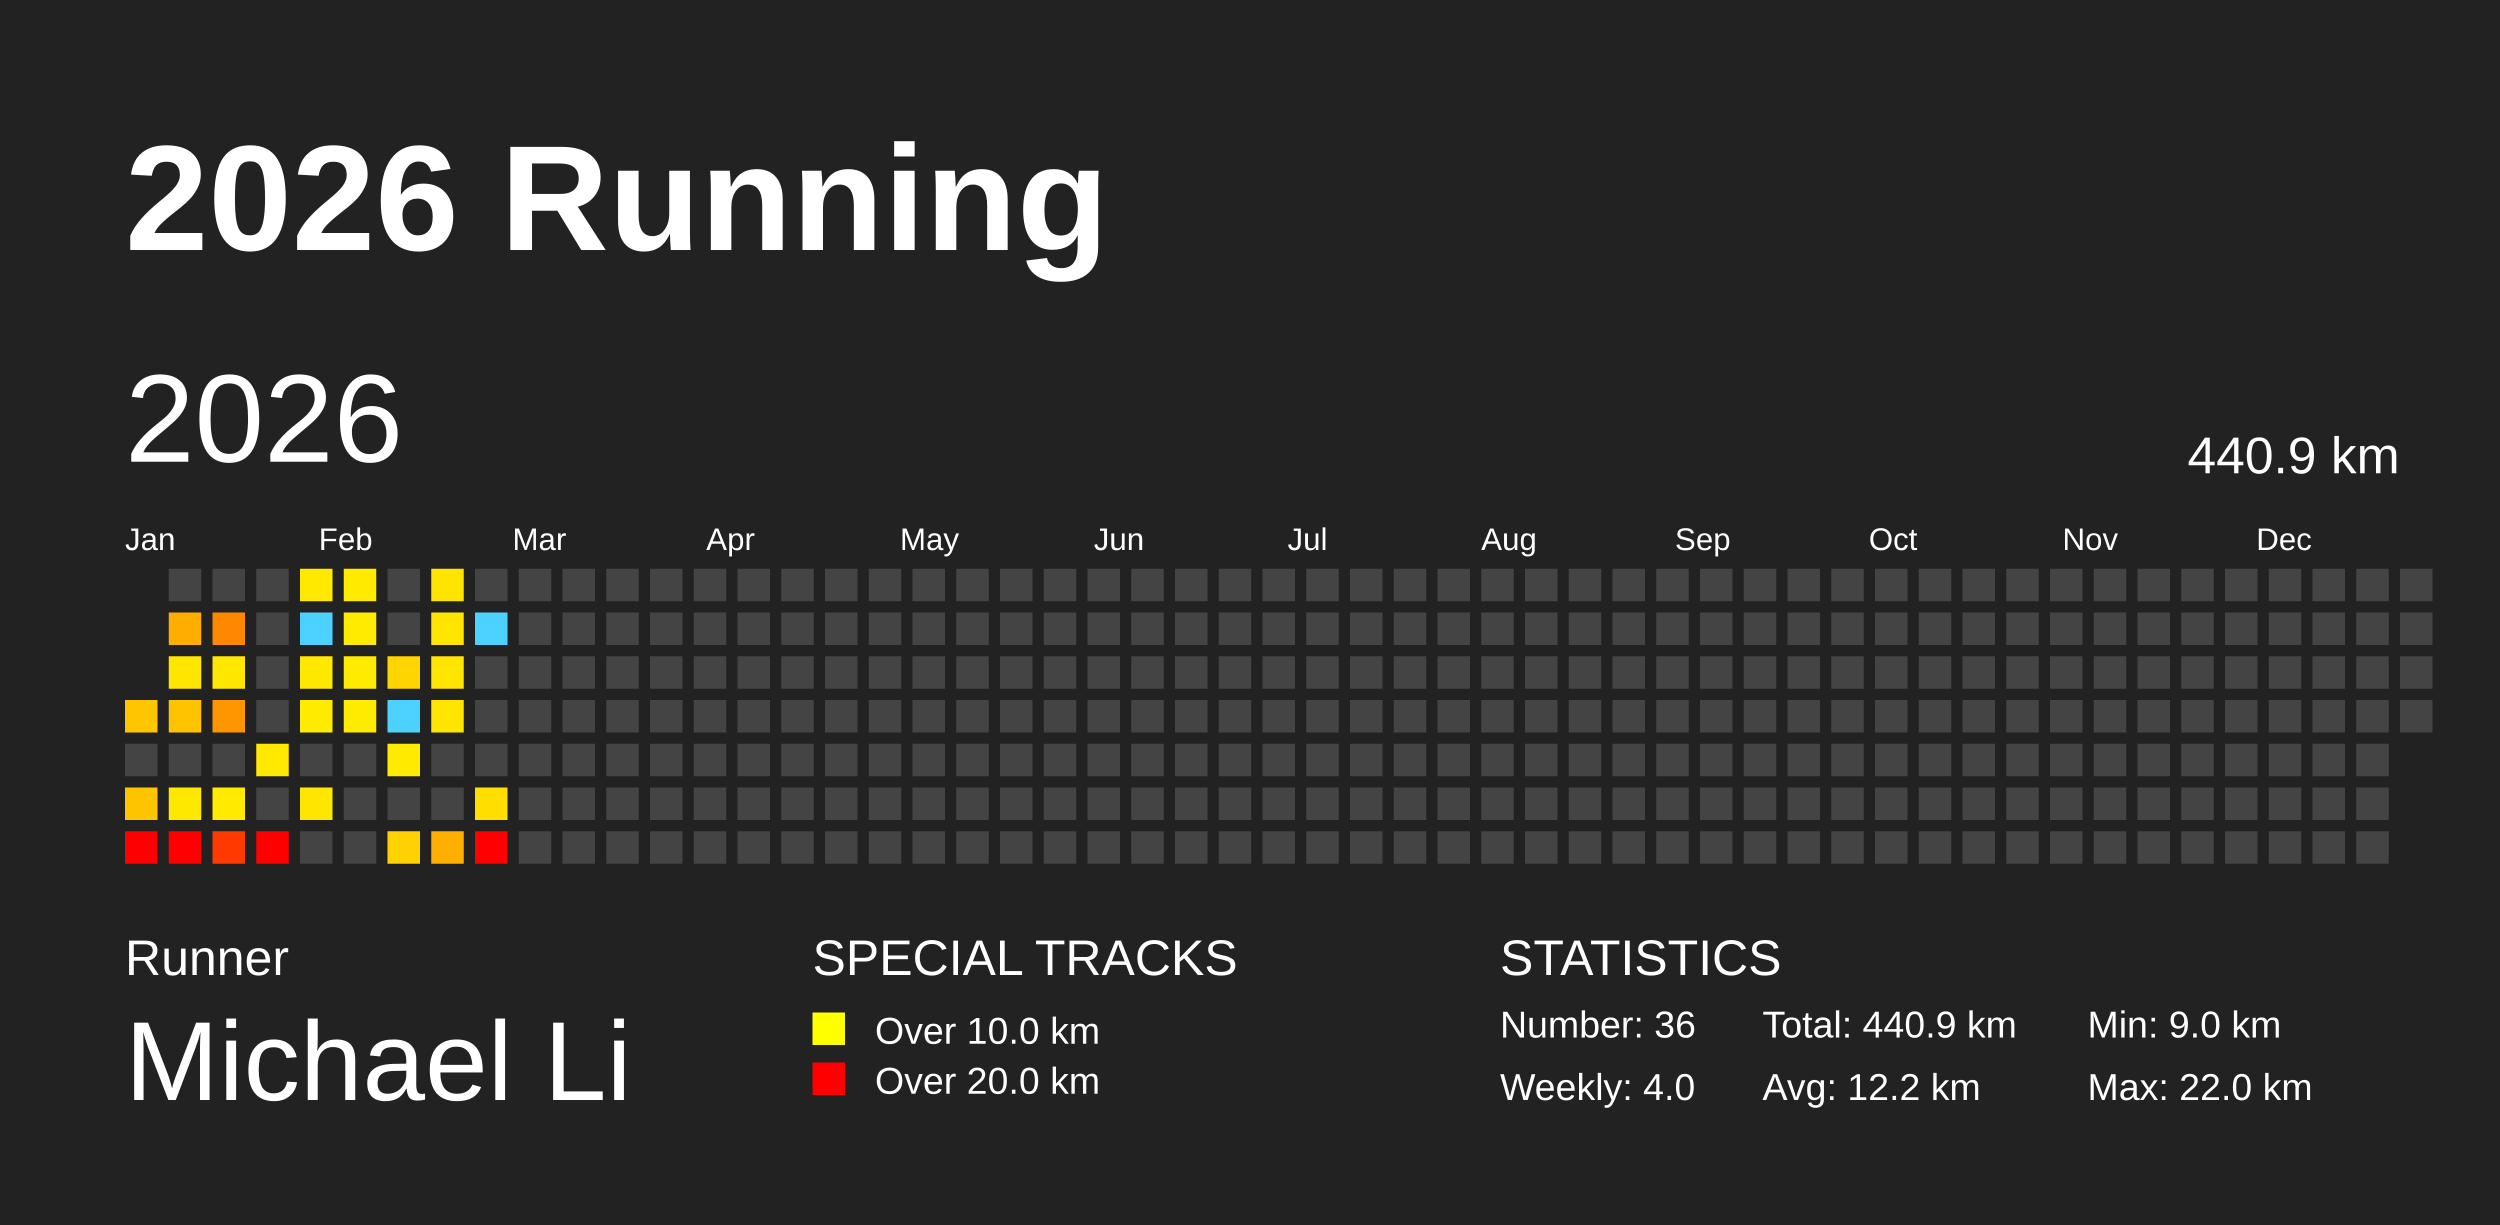
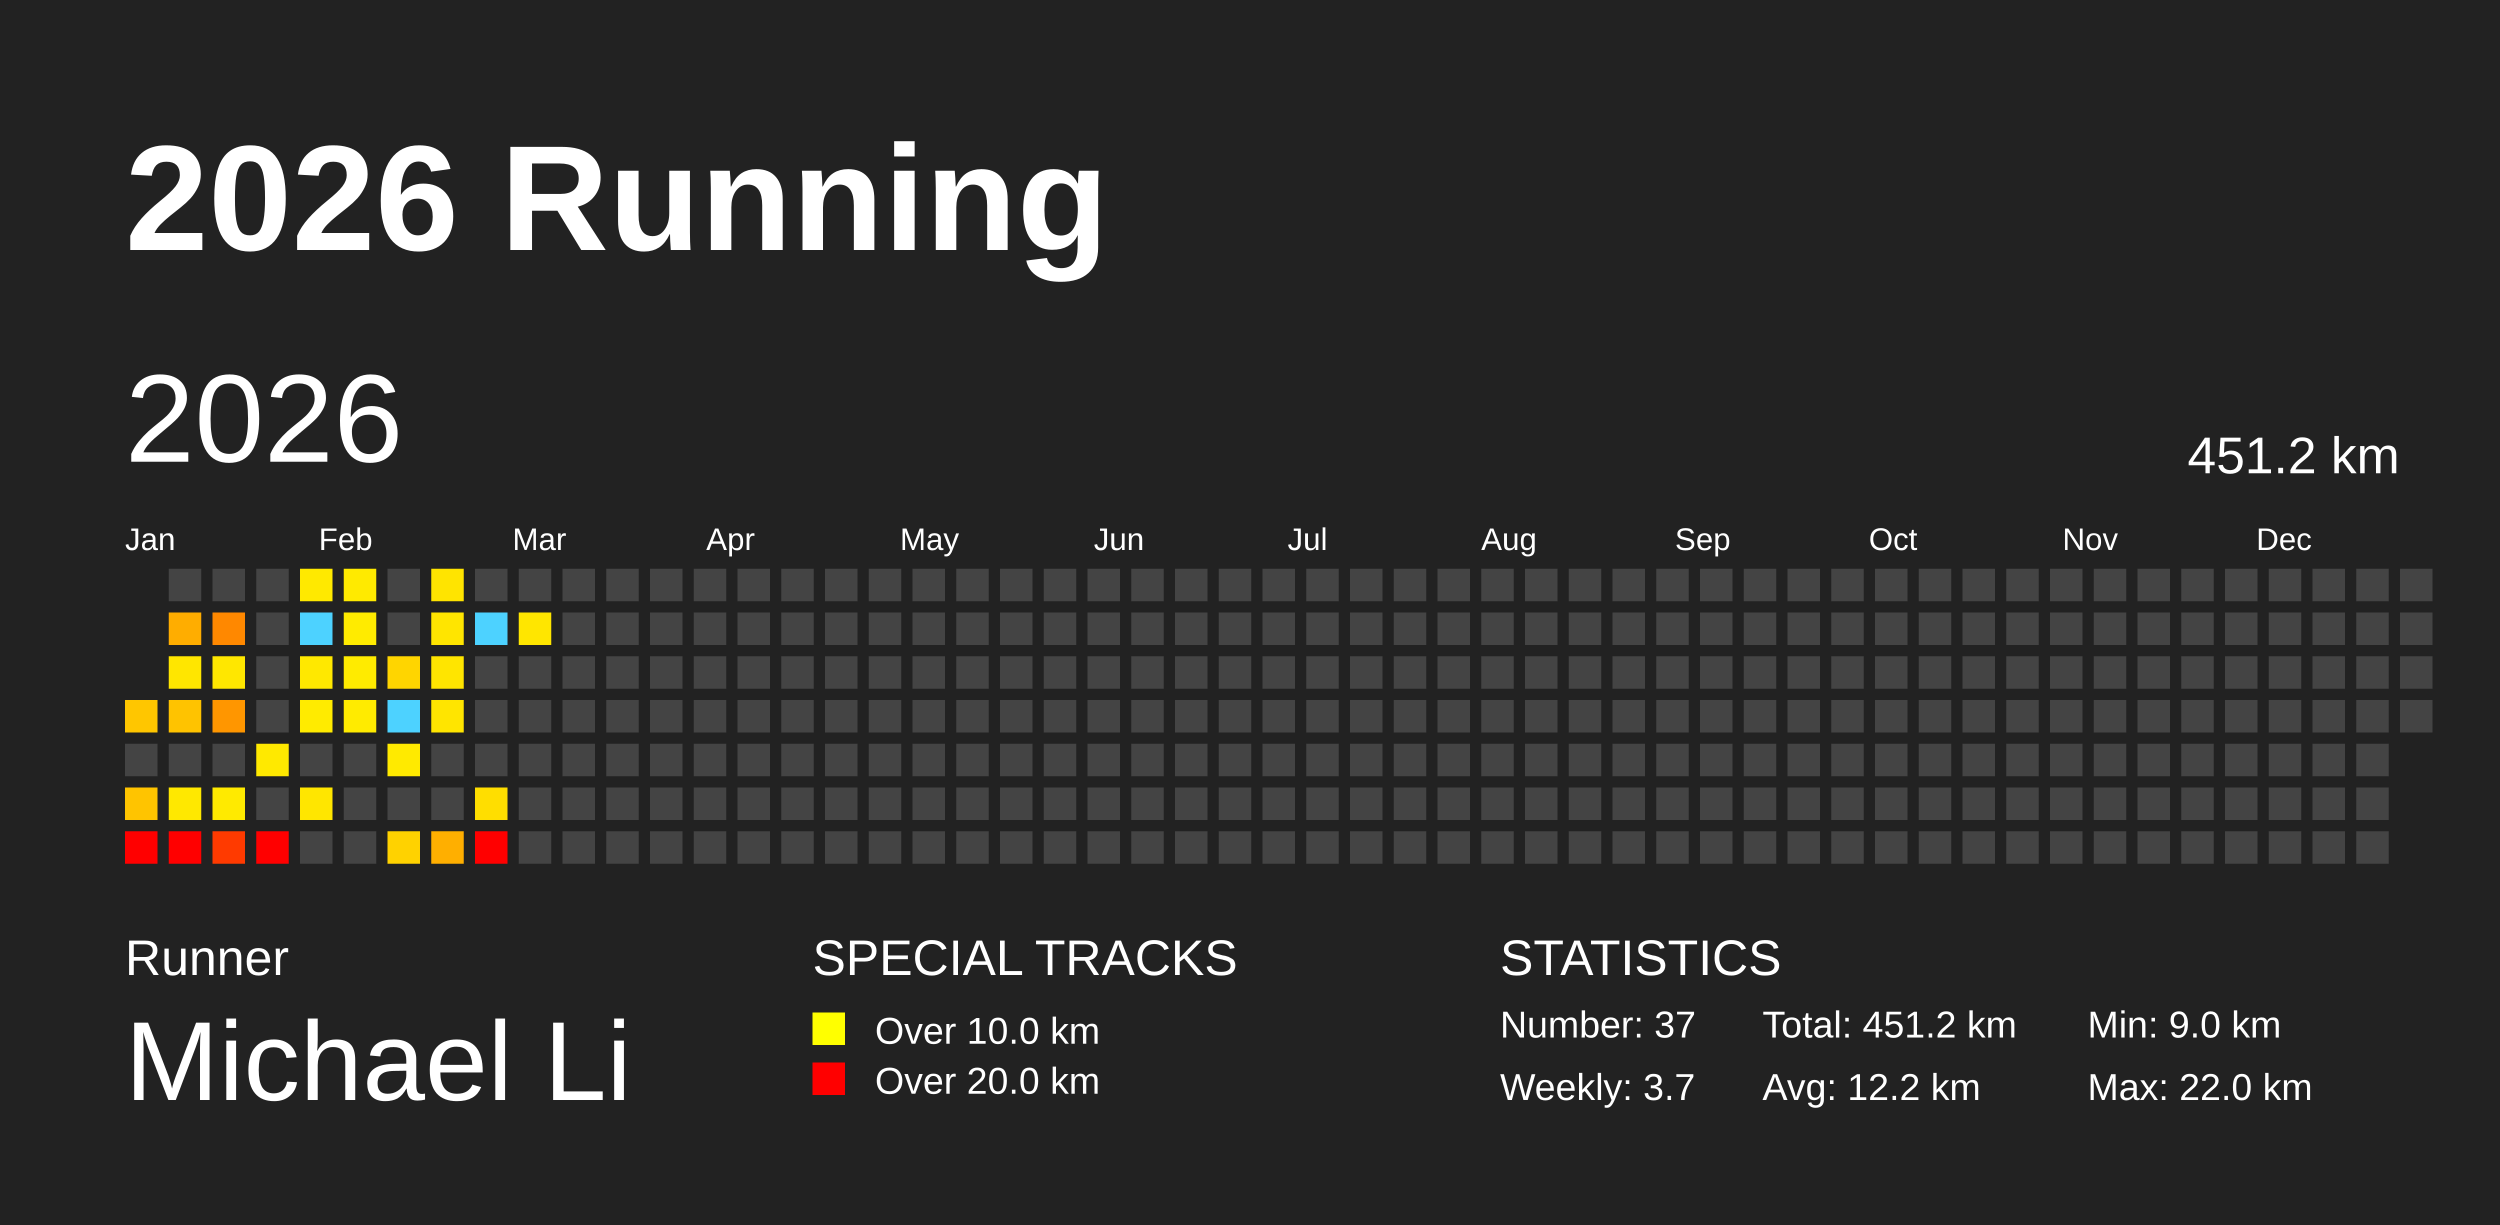
<svg xmlns="http://www.w3.org/2000/svg" baseProfile="full" height="98mm" version="1.1" viewBox="0,0,200,98" width="200mm">
  <defs />
  <rect fill="#222222" height="98" width="200" x="0" y="0" />
  <text fill="#FFFFFF" style="font-size:12px; font-family:Arial; font-weight:bold;" x="10" y="20">2026 Running</text>
  <text fill="#FFFFFF" style="font-size:4px; font-family:Arial" x="10" y="78">Runner</text>
  <text fill="#FFFFFF" style="font-size:9px; font-family:Arial" x="10" y="88">Michael Li</text>
  <text fill="#FFFFFF" style="font-size:4px; font-family:Arial" x="65" y="78">SPECIAL TRACKS</text>
  <rect fill="yellow" height="2.6" width="2.6" x="65" y="81" />
  <text fill="#FFFFFF" style="font-size:3px; font-family:Arial" x="70" y="83.5">Over 10.0 km</text>
  <rect fill="red" height="2.6" width="2.6" x="65" y="85" />
  <text fill="#FFFFFF" style="font-size:3px; font-family:Arial" x="70" y="87.5">Over 20.0 km</text>
  <text fill="#FFFFFF" style="font-size:4px; font-family:Arial" x="120" y="78">STATISTICS</text>
-   <text fill="#FFFFFF" style="font-size:3px; font-family:Arial" x="120" y="83">Number: 36</text>
-   <text fill="#FFFFFF" style="font-size:3px; font-family:Arial" x="120" y="88">Weekly: 4.0</text>
-   <text fill="#FFFFFF" style="font-size:3px; font-family:Arial" x="141" y="83">Total: 440.9 km</text>
+   <text fill="#FFFFFF" style="font-size:3px; font-family:Arial" x="120" y="83">Number: 37</text>
+   <text fill="#FFFFFF" style="font-size:3px; font-family:Arial" x="120" y="88">Weekly: 3.7</text>
+   <text fill="#FFFFFF" style="font-size:3px; font-family:Arial" x="141" y="83">Total: 451.2 km</text>
  <text fill="#FFFFFF" style="font-size:3px; font-family:Arial" x="141" y="88">Avg: 12.2 km</text>
  <text fill="#FFFFFF" style="font-size:3px; font-family:Arial" x="167" y="83">Min: 9.0 km</text>
  <text fill="#FFFFFF" style="font-size:3px; font-family:Arial" x="167" y="88">Max: 22.0 km</text>
  <text dominant-baseline="hanging" fill="#FFFFFF" style="font-size:10.0px; font-family:Arial;" x="10" y="30">2026</text>
-   <text dominant-baseline="hanging" fill="#FFFFFF" style="font-size:4.125px; font-family:Arial;" x="175" y="35">440.9 km</text>
+   <text dominant-baseline="hanging" fill="#FFFFFF" style="font-size:4.125px; font-family:Arial;" x="175" y="35">451.2 km</text>
  <text fill="#FFFFFF" style="font-size:2.5px; font-family:Arial" x="10.0" y="44">Jan</text>
  <text fill="#FFFFFF" style="font-size:2.5px; font-family:Arial" x="25.5" y="44">Feb</text>
  <text fill="#FFFFFF" style="font-size:2.5px; font-family:Arial" x="41.0" y="44">Mar</text>
  <text fill="#FFFFFF" style="font-size:2.5px; font-family:Arial" x="56.5" y="44">Apr</text>
  <text fill="#FFFFFF" style="font-size:2.5px; font-family:Arial" x="72.0" y="44">May</text>
  <text fill="#FFFFFF" style="font-size:2.5px; font-family:Arial" x="87.5" y="44">Jun</text>
  <text fill="#FFFFFF" style="font-size:2.5px; font-family:Arial" x="103.0" y="44">Jul</text>
  <text fill="#FFFFFF" style="font-size:2.5px; font-family:Arial" x="118.5" y="44">Aug</text>
  <text fill="#FFFFFF" style="font-size:2.5px; font-family:Arial" x="134.0" y="44">Sep</text>
  <text fill="#FFFFFF" style="font-size:2.5px; font-family:Arial" x="149.5" y="44">Oct</text>
  <text fill="#FFFFFF" style="font-size:2.5px; font-family:Arial" x="165.0" y="44">Nov</text>
  <text fill="#FFFFFF" style="font-size:2.5px; font-family:Arial" x="180.5" y="44">Dec</text>
  <rect fill="#ffc600" height="2.6" width="2.6" x="10.0" y="56.0" />
  <rect fill="#444444" height="2.6" width="2.6" x="10.0" y="59.5" />
  <rect fill="#ffc400" height="2.6" width="2.6" x="10.0" y="63.0" />
  <rect fill="red" height="2.6" width="2.6" x="10.0" y="66.5" />
  <rect fill="#444444" height="2.6" width="2.6" x="13.5" y="45.5" />
  <rect fill="#ffad00" height="2.6" width="2.6" x="13.5" y="49.0" />
  <rect fill="#ffe600" height="2.6" width="2.6" x="13.5" y="52.5" />
  <rect fill="#ffc300" height="2.6" width="2.6" x="13.5" y="56.0" />
  <rect fill="#444444" height="2.6" width="2.6" x="13.5" y="59.5" />
  <rect fill="#ffe800" height="2.6" width="2.6" x="13.5" y="63.0" />
  <rect fill="red" height="2.6" width="2.6" x="13.5" y="66.5" />
  <rect fill="#444444" height="2.6" width="2.6" x="17.0" y="45.5" />
  <rect fill="#ff8800" height="2.6" width="2.6" x="17.0" y="49.0" />
  <rect fill="#ffe700" height="2.6" width="2.6" x="17.0" y="52.5" />
  <rect fill="#ff9600" height="2.6" width="2.6" x="17.0" y="56.0" />
  <rect fill="#444444" height="2.6" width="2.6" x="17.0" y="59.5" />
  <rect fill="#ffea00" height="2.6" width="2.6" x="17.0" y="63.0" />
  <rect fill="#ff3a00" height="2.6" width="2.6" x="17.0" y="66.5" />
  <rect fill="#444444" height="2.6" width="2.6" x="20.5" y="45.5" />
  <rect fill="#444444" height="2.6" width="2.6" x="20.5" y="49.0" />
  <rect fill="#444444" height="2.6" width="2.6" x="20.5" y="52.5" />
  <rect fill="#444444" height="2.6" width="2.6" x="20.5" y="56.0" />
  <rect fill="#ffe900" height="2.6" width="2.6" x="20.5" y="59.5" />
  <rect fill="#444444" height="2.6" width="2.6" x="20.5" y="63.0" />
  <rect fill="red" height="2.6" width="2.6" x="20.5" y="66.5" />
  <rect fill="#ffe900" height="2.6" width="2.6" x="24.0" y="45.5" />
  <rect fill="#4dd2ff" height="2.6" width="2.6" x="24.0" y="49.0" />
  <rect fill="#ffe800" height="2.6" width="2.6" x="24.0" y="52.5" />
  <rect fill="#ffeb00" height="2.6" width="2.6" x="24.0" y="56.0" />
  <rect fill="#444444" height="2.6" width="2.6" x="24.0" y="59.5" />
  <rect fill="#ffe600" height="2.6" width="2.6" x="24.0" y="63.0" />
  <rect fill="#444444" height="2.6" width="2.6" x="24.0" y="66.5" />
  <rect fill="#ffea00" height="2.6" width="2.6" x="27.5" y="45.5" />
  <rect fill="#ffeb00" height="2.6" width="2.6" x="27.5" y="49.0" />
  <rect fill="#ffeb00" height="2.6" width="2.6" x="27.5" y="52.5" />
  <rect fill="#ffeb00" height="2.6" width="2.6" x="27.5" y="56.0" />
  <rect fill="#444444" height="2.6" width="2.6" x="27.5" y="59.5" />
  <rect fill="#444444" height="2.6" width="2.6" x="27.5" y="63.0" />
  <rect fill="#444444" height="2.6" width="2.6" x="27.5" y="66.5" />
  <rect fill="#444444" height="2.6" width="2.6" x="31.0" y="45.5" />
  <rect fill="#444444" height="2.6" width="2.6" x="31.0" y="49.0" />
  <rect fill="#ffd500" height="2.6" width="2.6" x="31.0" y="52.5" />
  <rect fill="#4dd2ff" height="2.6" width="2.6" x="31.0" y="56.0" />
  <rect fill="#ffea00" height="2.6" width="2.6" x="31.0" y="59.5" />
  <rect fill="#444444" height="2.6" width="2.6" x="31.0" y="63.0" />
  <rect fill="#ffd200" height="2.6" width="2.6" x="31.0" y="66.5" />
  <rect fill="#ffe400" height="2.6" width="2.6" x="34.5" y="45.5" />
  <rect fill="#ffe500" height="2.6" width="2.6" x="34.5" y="49.0" />
  <rect fill="#ffe500" height="2.6" width="2.6" x="34.5" y="52.5" />
  <rect fill="#ffe500" height="2.6" width="2.6" x="34.5" y="56.0" />
  <rect fill="#444444" height="2.6" width="2.6" x="34.5" y="59.5" />
  <rect fill="#444444" height="2.6" width="2.6" x="34.5" y="63.0" />
  <rect fill="#ffaf00" height="2.6" width="2.6" x="34.5" y="66.5" />
  <rect fill="#444444" height="2.6" width="2.6" x="38.0" y="45.5" />
  <rect fill="#4dd2ff" height="2.6" width="2.6" x="38.0" y="49.0" />
  <rect fill="#444444" height="2.6" width="2.6" x="38.0" y="52.5" />
  <rect fill="#444444" height="2.6" width="2.6" x="38.0" y="56.0" />
  <rect fill="#444444" height="2.6" width="2.6" x="38.0" y="59.5" />
  <rect fill="#ffde00" height="2.6" width="2.6" x="38.0" y="63.0" />
  <rect fill="red" height="2.6" width="2.6" x="38.0" y="66.5" />
  <rect fill="#444444" height="2.6" width="2.6" x="41.5" y="45.5" />
-   <rect fill="#444444" height="2.6" width="2.6" x="41.5" y="49.0" />
+   <rect fill="#ffe600" height="2.6" width="2.6" x="41.5" y="49.0" />
  <rect fill="#444444" height="2.6" width="2.6" x="41.5" y="52.5" />
  <rect fill="#444444" height="2.6" width="2.6" x="41.5" y="56.0" />
  <rect fill="#444444" height="2.6" width="2.6" x="41.5" y="59.5" />
  <rect fill="#444444" height="2.6" width="2.6" x="41.5" y="63.0" />
  <rect fill="#444444" height="2.6" width="2.6" x="41.5" y="66.5" />
  <rect fill="#444444" height="2.6" width="2.6" x="45.0" y="45.5" />
  <rect fill="#444444" height="2.6" width="2.6" x="45.0" y="49.0" />
  <rect fill="#444444" height="2.6" width="2.6" x="45.0" y="52.5" />
  <rect fill="#444444" height="2.6" width="2.6" x="45.0" y="56.0" />
  <rect fill="#444444" height="2.6" width="2.6" x="45.0" y="59.5" />
  <rect fill="#444444" height="2.6" width="2.6" x="45.0" y="63.0" />
  <rect fill="#444444" height="2.6" width="2.6" x="45.0" y="66.5" />
  <rect fill="#444444" height="2.6" width="2.6" x="48.5" y="45.5" />
  <rect fill="#444444" height="2.6" width="2.6" x="48.5" y="49.0" />
  <rect fill="#444444" height="2.6" width="2.6" x="48.5" y="52.5" />
  <rect fill="#444444" height="2.6" width="2.6" x="48.5" y="56.0" />
  <rect fill="#444444" height="2.6" width="2.6" x="48.5" y="59.5" />
  <rect fill="#444444" height="2.6" width="2.6" x="48.5" y="63.0" />
  <rect fill="#444444" height="2.6" width="2.6" x="48.5" y="66.5" />
  <rect fill="#444444" height="2.6" width="2.6" x="52.0" y="45.5" />
  <rect fill="#444444" height="2.6" width="2.6" x="52.0" y="49.0" />
  <rect fill="#444444" height="2.6" width="2.6" x="52.0" y="52.5" />
  <rect fill="#444444" height="2.6" width="2.6" x="52.0" y="56.0" />
  <rect fill="#444444" height="2.6" width="2.6" x="52.0" y="59.5" />
  <rect fill="#444444" height="2.6" width="2.6" x="52.0" y="63.0" />
  <rect fill="#444444" height="2.6" width="2.6" x="52.0" y="66.5" />
  <rect fill="#444444" height="2.6" width="2.6" x="55.5" y="45.5" />
  <rect fill="#444444" height="2.6" width="2.6" x="55.5" y="49.0" />
  <rect fill="#444444" height="2.6" width="2.6" x="55.5" y="52.5" />
  <rect fill="#444444" height="2.6" width="2.6" x="55.5" y="56.0" />
  <rect fill="#444444" height="2.6" width="2.6" x="55.5" y="59.5" />
  <rect fill="#444444" height="2.6" width="2.6" x="55.5" y="63.0" />
  <rect fill="#444444" height="2.6" width="2.6" x="55.5" y="66.5" />
  <rect fill="#444444" height="2.6" width="2.6" x="59.0" y="45.5" />
  <rect fill="#444444" height="2.6" width="2.6" x="59.0" y="49.0" />
  <rect fill="#444444" height="2.6" width="2.6" x="59.0" y="52.5" />
  <rect fill="#444444" height="2.6" width="2.6" x="59.0" y="56.0" />
  <rect fill="#444444" height="2.6" width="2.6" x="59.0" y="59.5" />
  <rect fill="#444444" height="2.6" width="2.6" x="59.0" y="63.0" />
  <rect fill="#444444" height="2.6" width="2.6" x="59.0" y="66.5" />
  <rect fill="#444444" height="2.6" width="2.6" x="62.5" y="45.5" />
  <rect fill="#444444" height="2.6" width="2.6" x="62.5" y="49.0" />
  <rect fill="#444444" height="2.6" width="2.6" x="62.5" y="52.5" />
  <rect fill="#444444" height="2.6" width="2.6" x="62.5" y="56.0" />
  <rect fill="#444444" height="2.6" width="2.6" x="62.5" y="59.5" />
  <rect fill="#444444" height="2.6" width="2.6" x="62.5" y="63.0" />
  <rect fill="#444444" height="2.6" width="2.6" x="62.5" y="66.5" />
  <rect fill="#444444" height="2.6" width="2.6" x="66.0" y="45.5" />
  <rect fill="#444444" height="2.6" width="2.6" x="66.0" y="49.0" />
  <rect fill="#444444" height="2.6" width="2.6" x="66.0" y="52.5" />
  <rect fill="#444444" height="2.6" width="2.6" x="66.0" y="56.0" />
  <rect fill="#444444" height="2.6" width="2.6" x="66.0" y="59.5" />
  <rect fill="#444444" height="2.6" width="2.6" x="66.0" y="63.0" />
  <rect fill="#444444" height="2.6" width="2.6" x="66.0" y="66.5" />
  <rect fill="#444444" height="2.6" width="2.6" x="69.5" y="45.5" />
  <rect fill="#444444" height="2.6" width="2.6" x="69.5" y="49.0" />
  <rect fill="#444444" height="2.6" width="2.6" x="69.5" y="52.5" />
  <rect fill="#444444" height="2.6" width="2.6" x="69.5" y="56.0" />
  <rect fill="#444444" height="2.6" width="2.6" x="69.5" y="59.5" />
  <rect fill="#444444" height="2.6" width="2.6" x="69.5" y="63.0" />
  <rect fill="#444444" height="2.6" width="2.6" x="69.5" y="66.5" />
  <rect fill="#444444" height="2.6" width="2.6" x="73.0" y="45.5" />
  <rect fill="#444444" height="2.6" width="2.6" x="73.0" y="49.0" />
  <rect fill="#444444" height="2.6" width="2.6" x="73.0" y="52.5" />
  <rect fill="#444444" height="2.6" width="2.6" x="73.0" y="56.0" />
  <rect fill="#444444" height="2.6" width="2.6" x="73.0" y="59.5" />
  <rect fill="#444444" height="2.6" width="2.6" x="73.0" y="63.0" />
  <rect fill="#444444" height="2.6" width="2.6" x="73.0" y="66.5" />
  <rect fill="#444444" height="2.6" width="2.6" x="76.5" y="45.5" />
  <rect fill="#444444" height="2.6" width="2.6" x="76.5" y="49.0" />
  <rect fill="#444444" height="2.6" width="2.6" x="76.5" y="52.5" />
  <rect fill="#444444" height="2.6" width="2.6" x="76.5" y="56.0" />
  <rect fill="#444444" height="2.6" width="2.6" x="76.5" y="59.5" />
  <rect fill="#444444" height="2.6" width="2.6" x="76.5" y="63.0" />
  <rect fill="#444444" height="2.6" width="2.6" x="76.5" y="66.5" />
  <rect fill="#444444" height="2.6" width="2.6" x="80.0" y="45.5" />
  <rect fill="#444444" height="2.6" width="2.6" x="80.0" y="49.0" />
  <rect fill="#444444" height="2.6" width="2.6" x="80.0" y="52.5" />
  <rect fill="#444444" height="2.6" width="2.6" x="80.0" y="56.0" />
  <rect fill="#444444" height="2.6" width="2.6" x="80.0" y="59.5" />
  <rect fill="#444444" height="2.6" width="2.6" x="80.0" y="63.0" />
  <rect fill="#444444" height="2.6" width="2.6" x="80.0" y="66.5" />
  <rect fill="#444444" height="2.6" width="2.6" x="83.5" y="45.5" />
  <rect fill="#444444" height="2.6" width="2.6" x="83.5" y="49.0" />
  <rect fill="#444444" height="2.6" width="2.6" x="83.5" y="52.5" />
  <rect fill="#444444" height="2.6" width="2.6" x="83.5" y="56.0" />
  <rect fill="#444444" height="2.6" width="2.6" x="83.5" y="59.5" />
  <rect fill="#444444" height="2.6" width="2.6" x="83.5" y="63.0" />
  <rect fill="#444444" height="2.6" width="2.6" x="83.5" y="66.5" />
  <rect fill="#444444" height="2.6" width="2.6" x="87.0" y="45.5" />
  <rect fill="#444444" height="2.6" width="2.6" x="87.0" y="49.0" />
  <rect fill="#444444" height="2.6" width="2.6" x="87.0" y="52.5" />
  <rect fill="#444444" height="2.6" width="2.6" x="87.0" y="56.0" />
  <rect fill="#444444" height="2.6" width="2.6" x="87.0" y="59.5" />
  <rect fill="#444444" height="2.6" width="2.6" x="87.0" y="63.0" />
  <rect fill="#444444" height="2.6" width="2.6" x="87.0" y="66.5" />
  <rect fill="#444444" height="2.6" width="2.6" x="90.5" y="45.5" />
  <rect fill="#444444" height="2.6" width="2.6" x="90.5" y="49.0" />
  <rect fill="#444444" height="2.6" width="2.6" x="90.5" y="52.5" />
  <rect fill="#444444" height="2.6" width="2.6" x="90.5" y="56.0" />
  <rect fill="#444444" height="2.6" width="2.6" x="90.5" y="59.5" />
  <rect fill="#444444" height="2.6" width="2.6" x="90.5" y="63.0" />
  <rect fill="#444444" height="2.6" width="2.6" x="90.5" y="66.5" />
  <rect fill="#444444" height="2.6" width="2.6" x="94.0" y="45.5" />
  <rect fill="#444444" height="2.6" width="2.6" x="94.0" y="49.0" />
  <rect fill="#444444" height="2.6" width="2.6" x="94.0" y="52.5" />
  <rect fill="#444444" height="2.6" width="2.6" x="94.0" y="56.0" />
  <rect fill="#444444" height="2.6" width="2.6" x="94.0" y="59.5" />
  <rect fill="#444444" height="2.6" width="2.6" x="94.0" y="63.0" />
  <rect fill="#444444" height="2.6" width="2.6" x="94.0" y="66.5" />
  <rect fill="#444444" height="2.6" width="2.6" x="97.5" y="45.5" />
  <rect fill="#444444" height="2.6" width="2.6" x="97.5" y="49.0" />
  <rect fill="#444444" height="2.6" width="2.6" x="97.5" y="52.5" />
  <rect fill="#444444" height="2.6" width="2.6" x="97.5" y="56.0" />
  <rect fill="#444444" height="2.6" width="2.6" x="97.5" y="59.5" />
  <rect fill="#444444" height="2.6" width="2.6" x="97.5" y="63.0" />
  <rect fill="#444444" height="2.6" width="2.6" x="97.5" y="66.5" />
  <rect fill="#444444" height="2.6" width="2.6" x="101.0" y="45.5" />
  <rect fill="#444444" height="2.6" width="2.6" x="101.0" y="49.0" />
  <rect fill="#444444" height="2.6" width="2.6" x="101.0" y="52.5" />
  <rect fill="#444444" height="2.6" width="2.6" x="101.0" y="56.0" />
  <rect fill="#444444" height="2.6" width="2.6" x="101.0" y="59.5" />
  <rect fill="#444444" height="2.6" width="2.6" x="101.0" y="63.0" />
  <rect fill="#444444" height="2.6" width="2.6" x="101.0" y="66.5" />
  <rect fill="#444444" height="2.6" width="2.6" x="104.5" y="45.5" />
  <rect fill="#444444" height="2.6" width="2.6" x="104.5" y="49.0" />
  <rect fill="#444444" height="2.6" width="2.6" x="104.5" y="52.5" />
  <rect fill="#444444" height="2.6" width="2.6" x="104.5" y="56.0" />
  <rect fill="#444444" height="2.6" width="2.6" x="104.5" y="59.5" />
  <rect fill="#444444" height="2.6" width="2.6" x="104.5" y="63.0" />
  <rect fill="#444444" height="2.6" width="2.6" x="104.5" y="66.5" />
  <rect fill="#444444" height="2.6" width="2.6" x="108.0" y="45.5" />
  <rect fill="#444444" height="2.6" width="2.6" x="108.0" y="49.0" />
  <rect fill="#444444" height="2.6" width="2.6" x="108.0" y="52.5" />
  <rect fill="#444444" height="2.6" width="2.6" x="108.0" y="56.0" />
  <rect fill="#444444" height="2.6" width="2.6" x="108.0" y="59.5" />
  <rect fill="#444444" height="2.6" width="2.6" x="108.0" y="63.0" />
  <rect fill="#444444" height="2.6" width="2.6" x="108.0" y="66.5" />
  <rect fill="#444444" height="2.6" width="2.6" x="111.5" y="45.5" />
  <rect fill="#444444" height="2.6" width="2.6" x="111.5" y="49.0" />
  <rect fill="#444444" height="2.6" width="2.6" x="111.5" y="52.5" />
  <rect fill="#444444" height="2.6" width="2.6" x="111.5" y="56.0" />
  <rect fill="#444444" height="2.6" width="2.6" x="111.5" y="59.5" />
  <rect fill="#444444" height="2.6" width="2.6" x="111.5" y="63.0" />
  <rect fill="#444444" height="2.6" width="2.6" x="111.5" y="66.5" />
  <rect fill="#444444" height="2.6" width="2.6" x="115.0" y="45.5" />
  <rect fill="#444444" height="2.6" width="2.6" x="115.0" y="49.0" />
  <rect fill="#444444" height="2.6" width="2.6" x="115.0" y="52.5" />
  <rect fill="#444444" height="2.6" width="2.6" x="115.0" y="56.0" />
  <rect fill="#444444" height="2.6" width="2.6" x="115.0" y="59.5" />
  <rect fill="#444444" height="2.6" width="2.6" x="115.0" y="63.0" />
  <rect fill="#444444" height="2.6" width="2.6" x="115.0" y="66.5" />
  <rect fill="#444444" height="2.6" width="2.6" x="118.5" y="45.5" />
  <rect fill="#444444" height="2.6" width="2.6" x="118.5" y="49.0" />
  <rect fill="#444444" height="2.6" width="2.6" x="118.5" y="52.5" />
  <rect fill="#444444" height="2.6" width="2.6" x="118.5" y="56.0" />
  <rect fill="#444444" height="2.6" width="2.6" x="118.5" y="59.5" />
  <rect fill="#444444" height="2.6" width="2.6" x="118.5" y="63.0" />
  <rect fill="#444444" height="2.6" width="2.6" x="118.5" y="66.5" />
  <rect fill="#444444" height="2.6" width="2.6" x="122.0" y="45.5" />
  <rect fill="#444444" height="2.6" width="2.6" x="122.0" y="49.0" />
  <rect fill="#444444" height="2.6" width="2.6" x="122.0" y="52.5" />
  <rect fill="#444444" height="2.6" width="2.6" x="122.0" y="56.0" />
  <rect fill="#444444" height="2.6" width="2.6" x="122.0" y="59.5" />
  <rect fill="#444444" height="2.6" width="2.6" x="122.0" y="63.0" />
  <rect fill="#444444" height="2.6" width="2.6" x="122.0" y="66.5" />
  <rect fill="#444444" height="2.6" width="2.6" x="125.5" y="45.5" />
  <rect fill="#444444" height="2.6" width="2.6" x="125.5" y="49.0" />
  <rect fill="#444444" height="2.6" width="2.6" x="125.5" y="52.5" />
  <rect fill="#444444" height="2.6" width="2.6" x="125.5" y="56.0" />
  <rect fill="#444444" height="2.6" width="2.6" x="125.5" y="59.5" />
  <rect fill="#444444" height="2.6" width="2.6" x="125.5" y="63.0" />
  <rect fill="#444444" height="2.6" width="2.6" x="125.5" y="66.5" />
  <rect fill="#444444" height="2.6" width="2.6" x="129.0" y="45.5" />
  <rect fill="#444444" height="2.6" width="2.6" x="129.0" y="49.0" />
  <rect fill="#444444" height="2.6" width="2.6" x="129.0" y="52.5" />
  <rect fill="#444444" height="2.6" width="2.6" x="129.0" y="56.0" />
  <rect fill="#444444" height="2.6" width="2.6" x="129.0" y="59.5" />
  <rect fill="#444444" height="2.6" width="2.6" x="129.0" y="63.0" />
  <rect fill="#444444" height="2.6" width="2.6" x="129.0" y="66.5" />
  <rect fill="#444444" height="2.6" width="2.6" x="132.5" y="45.5" />
  <rect fill="#444444" height="2.6" width="2.6" x="132.5" y="49.0" />
  <rect fill="#444444" height="2.6" width="2.6" x="132.5" y="52.5" />
  <rect fill="#444444" height="2.6" width="2.6" x="132.5" y="56.0" />
  <rect fill="#444444" height="2.6" width="2.6" x="132.5" y="59.5" />
  <rect fill="#444444" height="2.6" width="2.6" x="132.5" y="63.0" />
  <rect fill="#444444" height="2.6" width="2.6" x="132.5" y="66.5" />
  <rect fill="#444444" height="2.6" width="2.6" x="136.0" y="45.5" />
  <rect fill="#444444" height="2.6" width="2.6" x="136.0" y="49.0" />
  <rect fill="#444444" height="2.6" width="2.6" x="136.0" y="52.5" />
  <rect fill="#444444" height="2.6" width="2.6" x="136.0" y="56.0" />
  <rect fill="#444444" height="2.6" width="2.6" x="136.0" y="59.5" />
  <rect fill="#444444" height="2.6" width="2.6" x="136.0" y="63.0" />
  <rect fill="#444444" height="2.6" width="2.6" x="136.0" y="66.5" />
  <rect fill="#444444" height="2.6" width="2.6" x="139.5" y="45.5" />
  <rect fill="#444444" height="2.6" width="2.6" x="139.5" y="49.0" />
  <rect fill="#444444" height="2.6" width="2.6" x="139.5" y="52.5" />
  <rect fill="#444444" height="2.6" width="2.6" x="139.5" y="56.0" />
  <rect fill="#444444" height="2.6" width="2.6" x="139.5" y="59.5" />
  <rect fill="#444444" height="2.6" width="2.6" x="139.5" y="63.0" />
  <rect fill="#444444" height="2.6" width="2.6" x="139.5" y="66.5" />
  <rect fill="#444444" height="2.6" width="2.6" x="143.0" y="45.5" />
  <rect fill="#444444" height="2.6" width="2.6" x="143.0" y="49.0" />
  <rect fill="#444444" height="2.6" width="2.6" x="143.0" y="52.5" />
  <rect fill="#444444" height="2.6" width="2.6" x="143.0" y="56.0" />
  <rect fill="#444444" height="2.6" width="2.6" x="143.0" y="59.5" />
  <rect fill="#444444" height="2.6" width="2.6" x="143.0" y="63.0" />
  <rect fill="#444444" height="2.6" width="2.6" x="143.0" y="66.5" />
  <rect fill="#444444" height="2.6" width="2.6" x="146.5" y="45.5" />
  <rect fill="#444444" height="2.6" width="2.6" x="146.5" y="49.0" />
  <rect fill="#444444" height="2.6" width="2.6" x="146.5" y="52.5" />
  <rect fill="#444444" height="2.6" width="2.6" x="146.5" y="56.0" />
  <rect fill="#444444" height="2.6" width="2.6" x="146.5" y="59.5" />
  <rect fill="#444444" height="2.6" width="2.6" x="146.5" y="63.0" />
  <rect fill="#444444" height="2.6" width="2.6" x="146.5" y="66.5" />
  <rect fill="#444444" height="2.6" width="2.6" x="150.0" y="45.5" />
  <rect fill="#444444" height="2.6" width="2.6" x="150.0" y="49.0" />
  <rect fill="#444444" height="2.6" width="2.6" x="150.0" y="52.5" />
  <rect fill="#444444" height="2.6" width="2.6" x="150.0" y="56.0" />
  <rect fill="#444444" height="2.6" width="2.6" x="150.0" y="59.5" />
  <rect fill="#444444" height="2.6" width="2.6" x="150.0" y="63.0" />
  <rect fill="#444444" height="2.6" width="2.6" x="150.0" y="66.5" />
  <rect fill="#444444" height="2.6" width="2.6" x="153.5" y="45.5" />
  <rect fill="#444444" height="2.6" width="2.6" x="153.5" y="49.0" />
  <rect fill="#444444" height="2.6" width="2.6" x="153.5" y="52.5" />
  <rect fill="#444444" height="2.6" width="2.6" x="153.5" y="56.0" />
  <rect fill="#444444" height="2.6" width="2.6" x="153.5" y="59.5" />
  <rect fill="#444444" height="2.6" width="2.6" x="153.5" y="63.0" />
  <rect fill="#444444" height="2.6" width="2.6" x="153.5" y="66.5" />
  <rect fill="#444444" height="2.6" width="2.6" x="157.0" y="45.5" />
  <rect fill="#444444" height="2.6" width="2.6" x="157.0" y="49.0" />
  <rect fill="#444444" height="2.6" width="2.6" x="157.0" y="52.5" />
  <rect fill="#444444" height="2.6" width="2.6" x="157.0" y="56.0" />
  <rect fill="#444444" height="2.6" width="2.6" x="157.0" y="59.5" />
  <rect fill="#444444" height="2.6" width="2.6" x="157.0" y="63.0" />
  <rect fill="#444444" height="2.6" width="2.6" x="157.0" y="66.5" />
  <rect fill="#444444" height="2.6" width="2.6" x="160.5" y="45.5" />
  <rect fill="#444444" height="2.6" width="2.6" x="160.5" y="49.0" />
  <rect fill="#444444" height="2.6" width="2.6" x="160.5" y="52.5" />
  <rect fill="#444444" height="2.6" width="2.6" x="160.5" y="56.0" />
  <rect fill="#444444" height="2.6" width="2.6" x="160.5" y="59.5" />
  <rect fill="#444444" height="2.6" width="2.6" x="160.5" y="63.0" />
  <rect fill="#444444" height="2.6" width="2.6" x="160.5" y="66.5" />
  <rect fill="#444444" height="2.6" width="2.6" x="164.0" y="45.5" />
  <rect fill="#444444" height="2.6" width="2.6" x="164.0" y="49.0" />
  <rect fill="#444444" height="2.6" width="2.6" x="164.0" y="52.5" />
  <rect fill="#444444" height="2.6" width="2.6" x="164.0" y="56.0" />
  <rect fill="#444444" height="2.6" width="2.6" x="164.0" y="59.5" />
  <rect fill="#444444" height="2.6" width="2.6" x="164.0" y="63.0" />
  <rect fill="#444444" height="2.6" width="2.6" x="164.0" y="66.5" />
  <rect fill="#444444" height="2.6" width="2.6" x="167.5" y="45.5" />
  <rect fill="#444444" height="2.6" width="2.6" x="167.5" y="49.0" />
  <rect fill="#444444" height="2.6" width="2.6" x="167.5" y="52.5" />
  <rect fill="#444444" height="2.6" width="2.6" x="167.5" y="56.0" />
  <rect fill="#444444" height="2.6" width="2.6" x="167.5" y="59.5" />
  <rect fill="#444444" height="2.6" width="2.6" x="167.5" y="63.0" />
  <rect fill="#444444" height="2.6" width="2.6" x="167.5" y="66.5" />
  <rect fill="#444444" height="2.6" width="2.6" x="171.0" y="45.5" />
  <rect fill="#444444" height="2.6" width="2.6" x="171.0" y="49.0" />
  <rect fill="#444444" height="2.6" width="2.6" x="171.0" y="52.5" />
  <rect fill="#444444" height="2.6" width="2.6" x="171.0" y="56.0" />
  <rect fill="#444444" height="2.6" width="2.6" x="171.0" y="59.5" />
  <rect fill="#444444" height="2.6" width="2.6" x="171.0" y="63.0" />
  <rect fill="#444444" height="2.6" width="2.6" x="171.0" y="66.5" />
  <rect fill="#444444" height="2.6" width="2.6" x="174.5" y="45.5" />
  <rect fill="#444444" height="2.6" width="2.6" x="174.5" y="49.0" />
  <rect fill="#444444" height="2.6" width="2.6" x="174.5" y="52.5" />
  <rect fill="#444444" height="2.6" width="2.6" x="174.5" y="56.0" />
  <rect fill="#444444" height="2.6" width="2.6" x="174.5" y="59.5" />
  <rect fill="#444444" height="2.6" width="2.6" x="174.5" y="63.0" />
  <rect fill="#444444" height="2.6" width="2.6" x="174.5" y="66.5" />
  <rect fill="#444444" height="2.6" width="2.6" x="178.0" y="45.5" />
  <rect fill="#444444" height="2.6" width="2.6" x="178.0" y="49.0" />
  <rect fill="#444444" height="2.6" width="2.6" x="178.0" y="52.5" />
  <rect fill="#444444" height="2.6" width="2.6" x="178.0" y="56.0" />
  <rect fill="#444444" height="2.6" width="2.6" x="178.0" y="59.5" />
  <rect fill="#444444" height="2.6" width="2.6" x="178.0" y="63.0" />
  <rect fill="#444444" height="2.6" width="2.6" x="178.0" y="66.5" />
  <rect fill="#444444" height="2.6" width="2.6" x="181.5" y="45.5" />
  <rect fill="#444444" height="2.6" width="2.6" x="181.5" y="49.0" />
  <rect fill="#444444" height="2.6" width="2.6" x="181.5" y="52.5" />
  <rect fill="#444444" height="2.6" width="2.6" x="181.5" y="56.0" />
  <rect fill="#444444" height="2.6" width="2.6" x="181.5" y="59.5" />
  <rect fill="#444444" height="2.6" width="2.6" x="181.5" y="63.0" />
  <rect fill="#444444" height="2.6" width="2.6" x="181.5" y="66.5" />
  <rect fill="#444444" height="2.6" width="2.6" x="185.0" y="45.5" />
  <rect fill="#444444" height="2.6" width="2.6" x="185.0" y="49.0" />
  <rect fill="#444444" height="2.6" width="2.6" x="185.0" y="52.5" />
  <rect fill="#444444" height="2.6" width="2.6" x="185.0" y="56.0" />
  <rect fill="#444444" height="2.6" width="2.6" x="185.0" y="59.5" />
  <rect fill="#444444" height="2.6" width="2.6" x="185.0" y="63.0" />
  <rect fill="#444444" height="2.6" width="2.6" x="185.0" y="66.5" />
  <rect fill="#444444" height="2.6" width="2.6" x="188.5" y="45.5" />
  <rect fill="#444444" height="2.6" width="2.6" x="188.5" y="49.0" />
  <rect fill="#444444" height="2.6" width="2.6" x="188.5" y="52.5" />
  <rect fill="#444444" height="2.6" width="2.6" x="188.5" y="56.0" />
  <rect fill="#444444" height="2.6" width="2.6" x="188.5" y="59.5" />
  <rect fill="#444444" height="2.6" width="2.6" x="188.5" y="63.0" />
  <rect fill="#444444" height="2.6" width="2.6" x="188.5" y="66.5" />
  <rect fill="#444444" height="2.6" width="2.6" x="192.0" y="45.5" />
  <rect fill="#444444" height="2.6" width="2.6" x="192.0" y="49.0" />
  <rect fill="#444444" height="2.6" width="2.6" x="192.0" y="52.5" />
  <rect fill="#444444" height="2.6" width="2.6" x="192.0" y="56.0" />
</svg>
